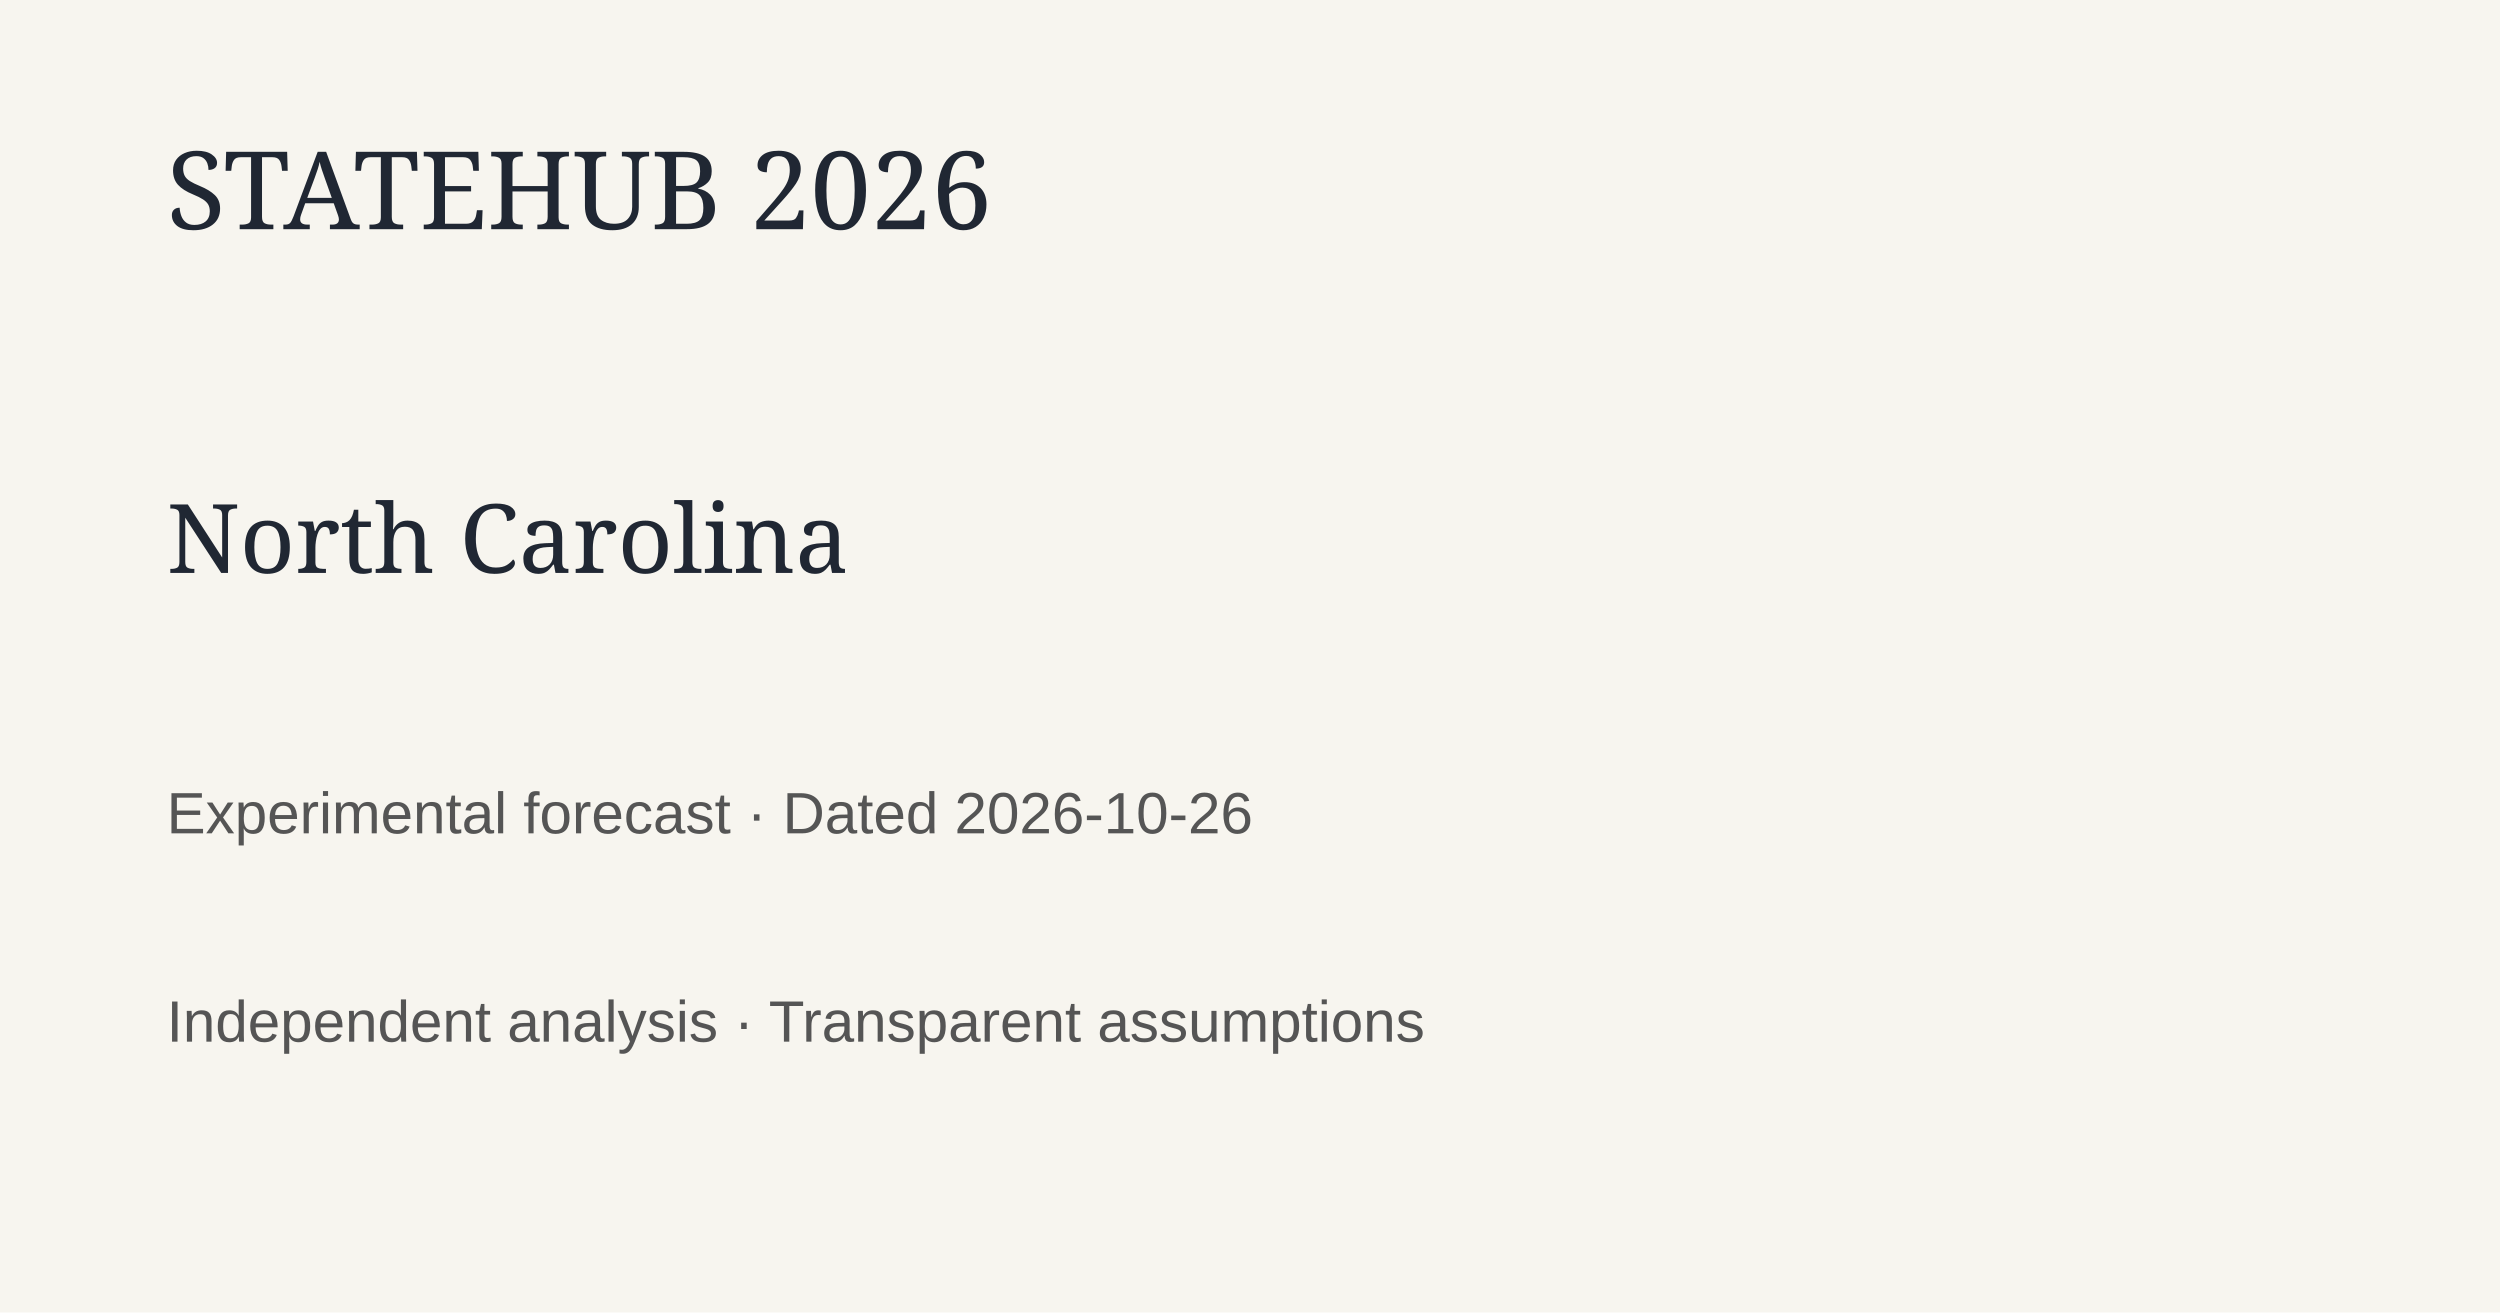
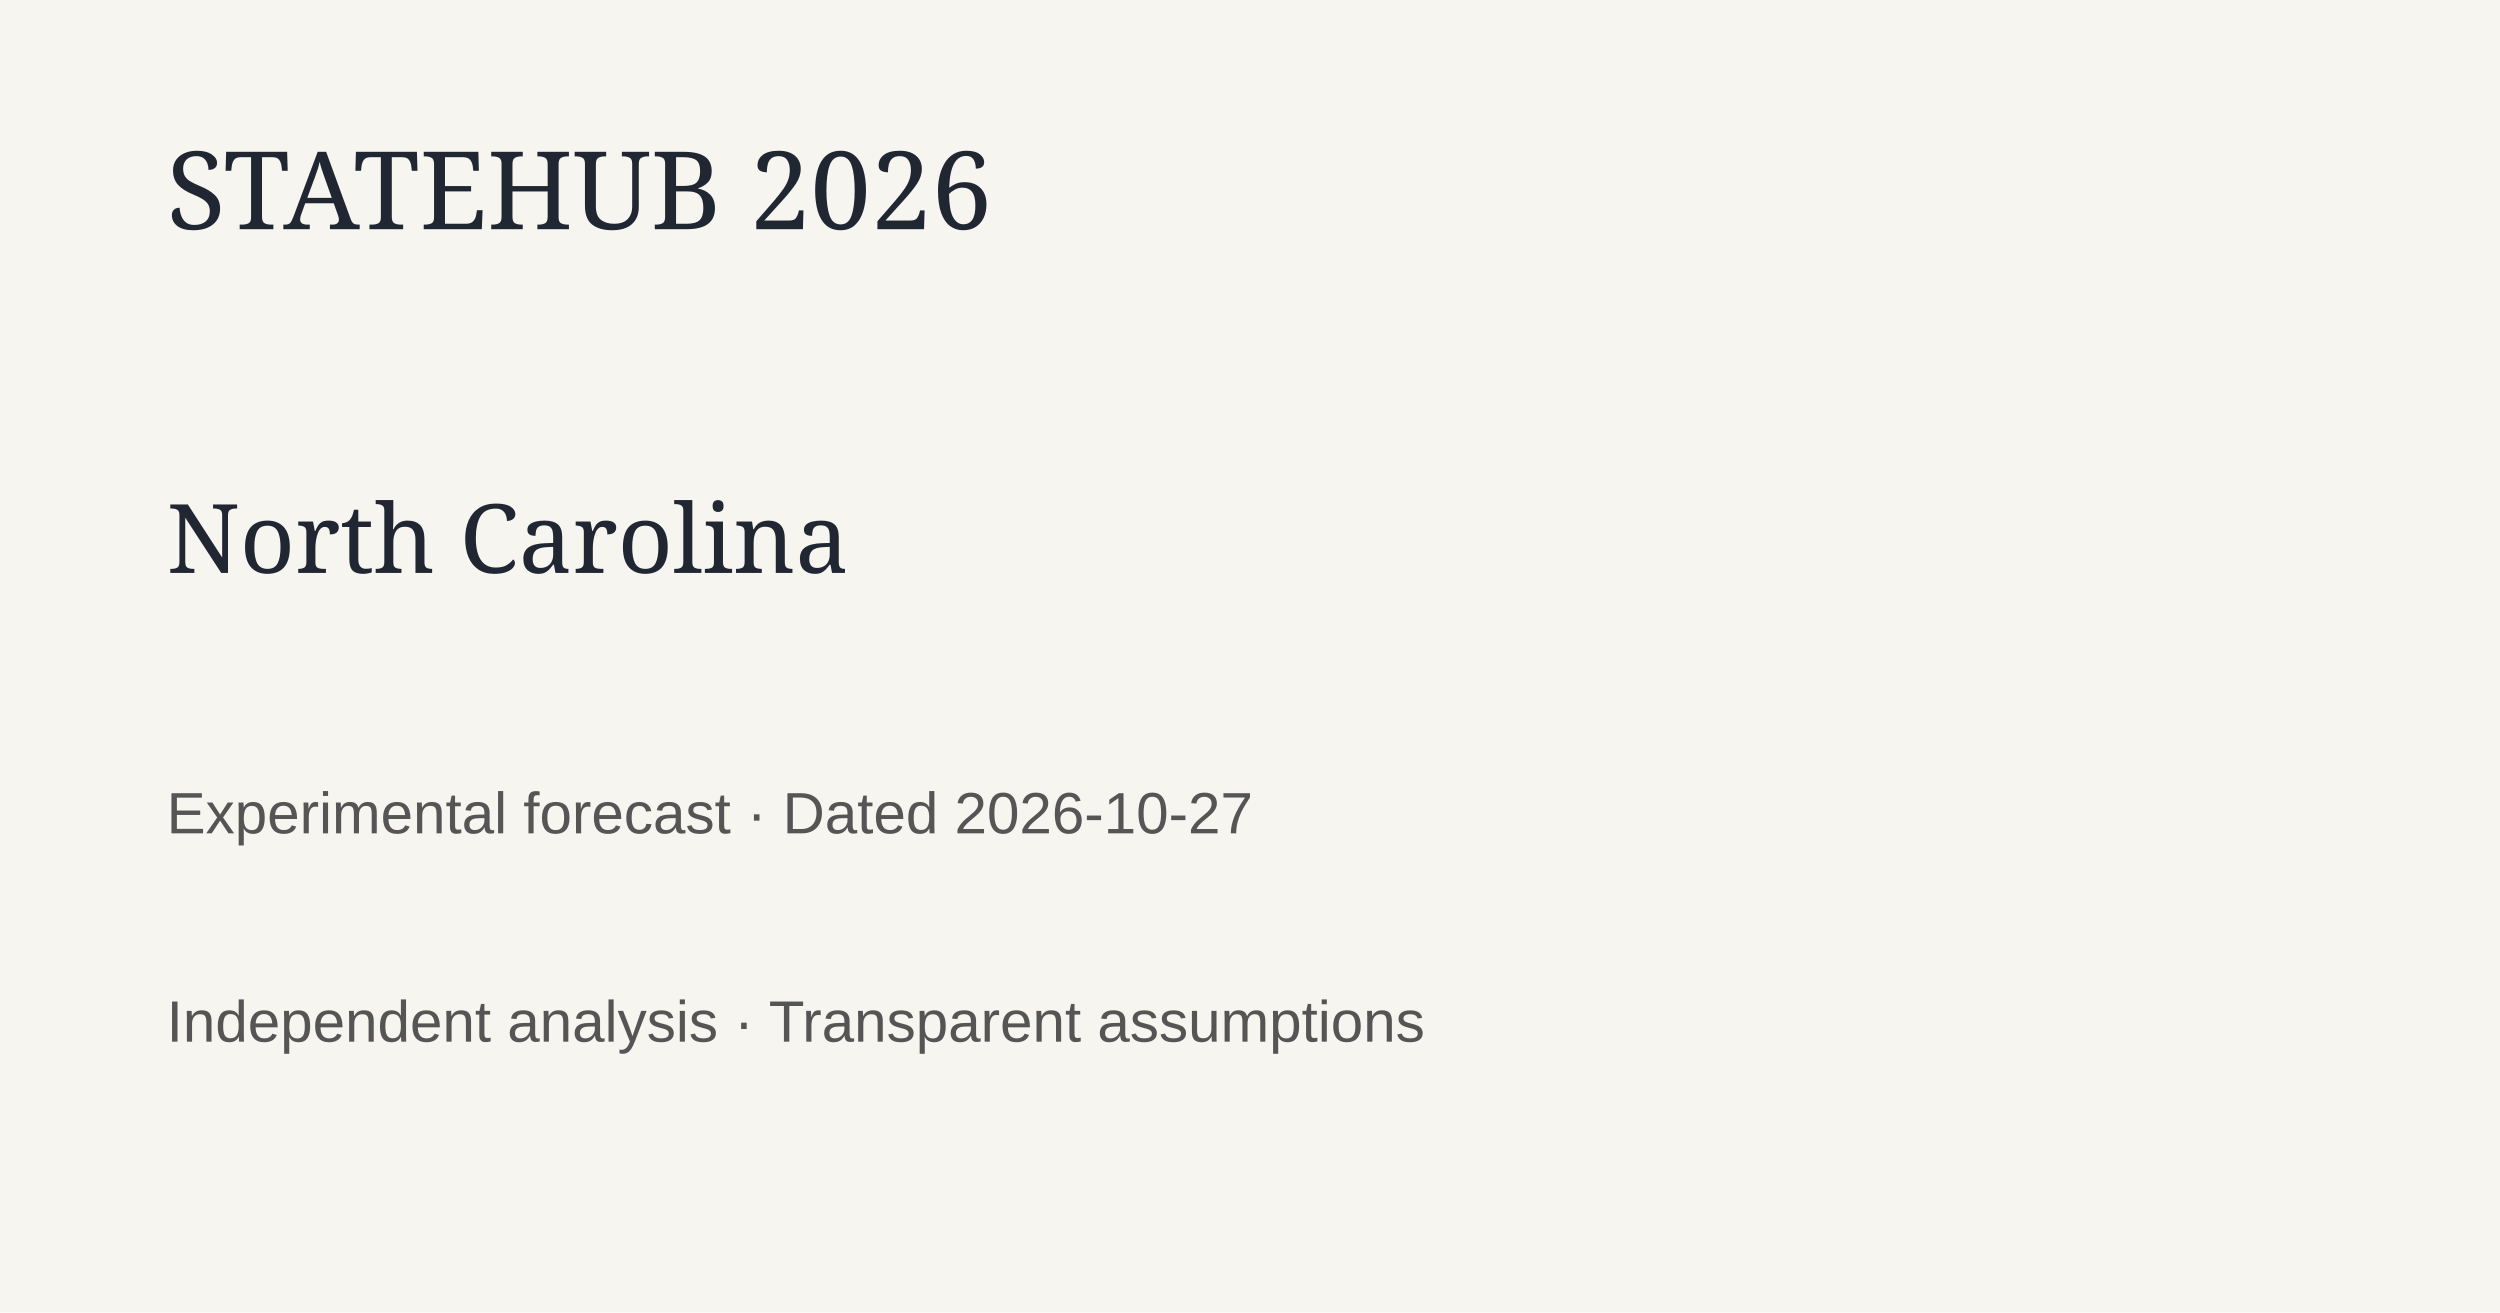
<svg xmlns="http://www.w3.org/2000/svg" width="1200" height="630">
  <rect width="1200" height="630" fill="#f7f5ef" />
  <text x="80" y="110" font-family="Georgia" font-size="52" fill="#202733">STATEHUB 2026</text>
  <text x="80" y="275" font-family="Georgia" font-size="46" fill="#202733">North Carolina</text>
-   <text x="80" y="400" font-family="Arial" font-size="28" fill="#555">Experimental forecast · Dated 2026-10-26</text>
+   <text x="80" y="400" font-family="Arial" font-size="28" fill="#555">Experimental forecast · Dated 2026-10-27</text>
  <text x="80" y="500" font-family="Arial" font-size="28" fill="#555">Independent analysis · Transparent assumptions</text>
</svg>
